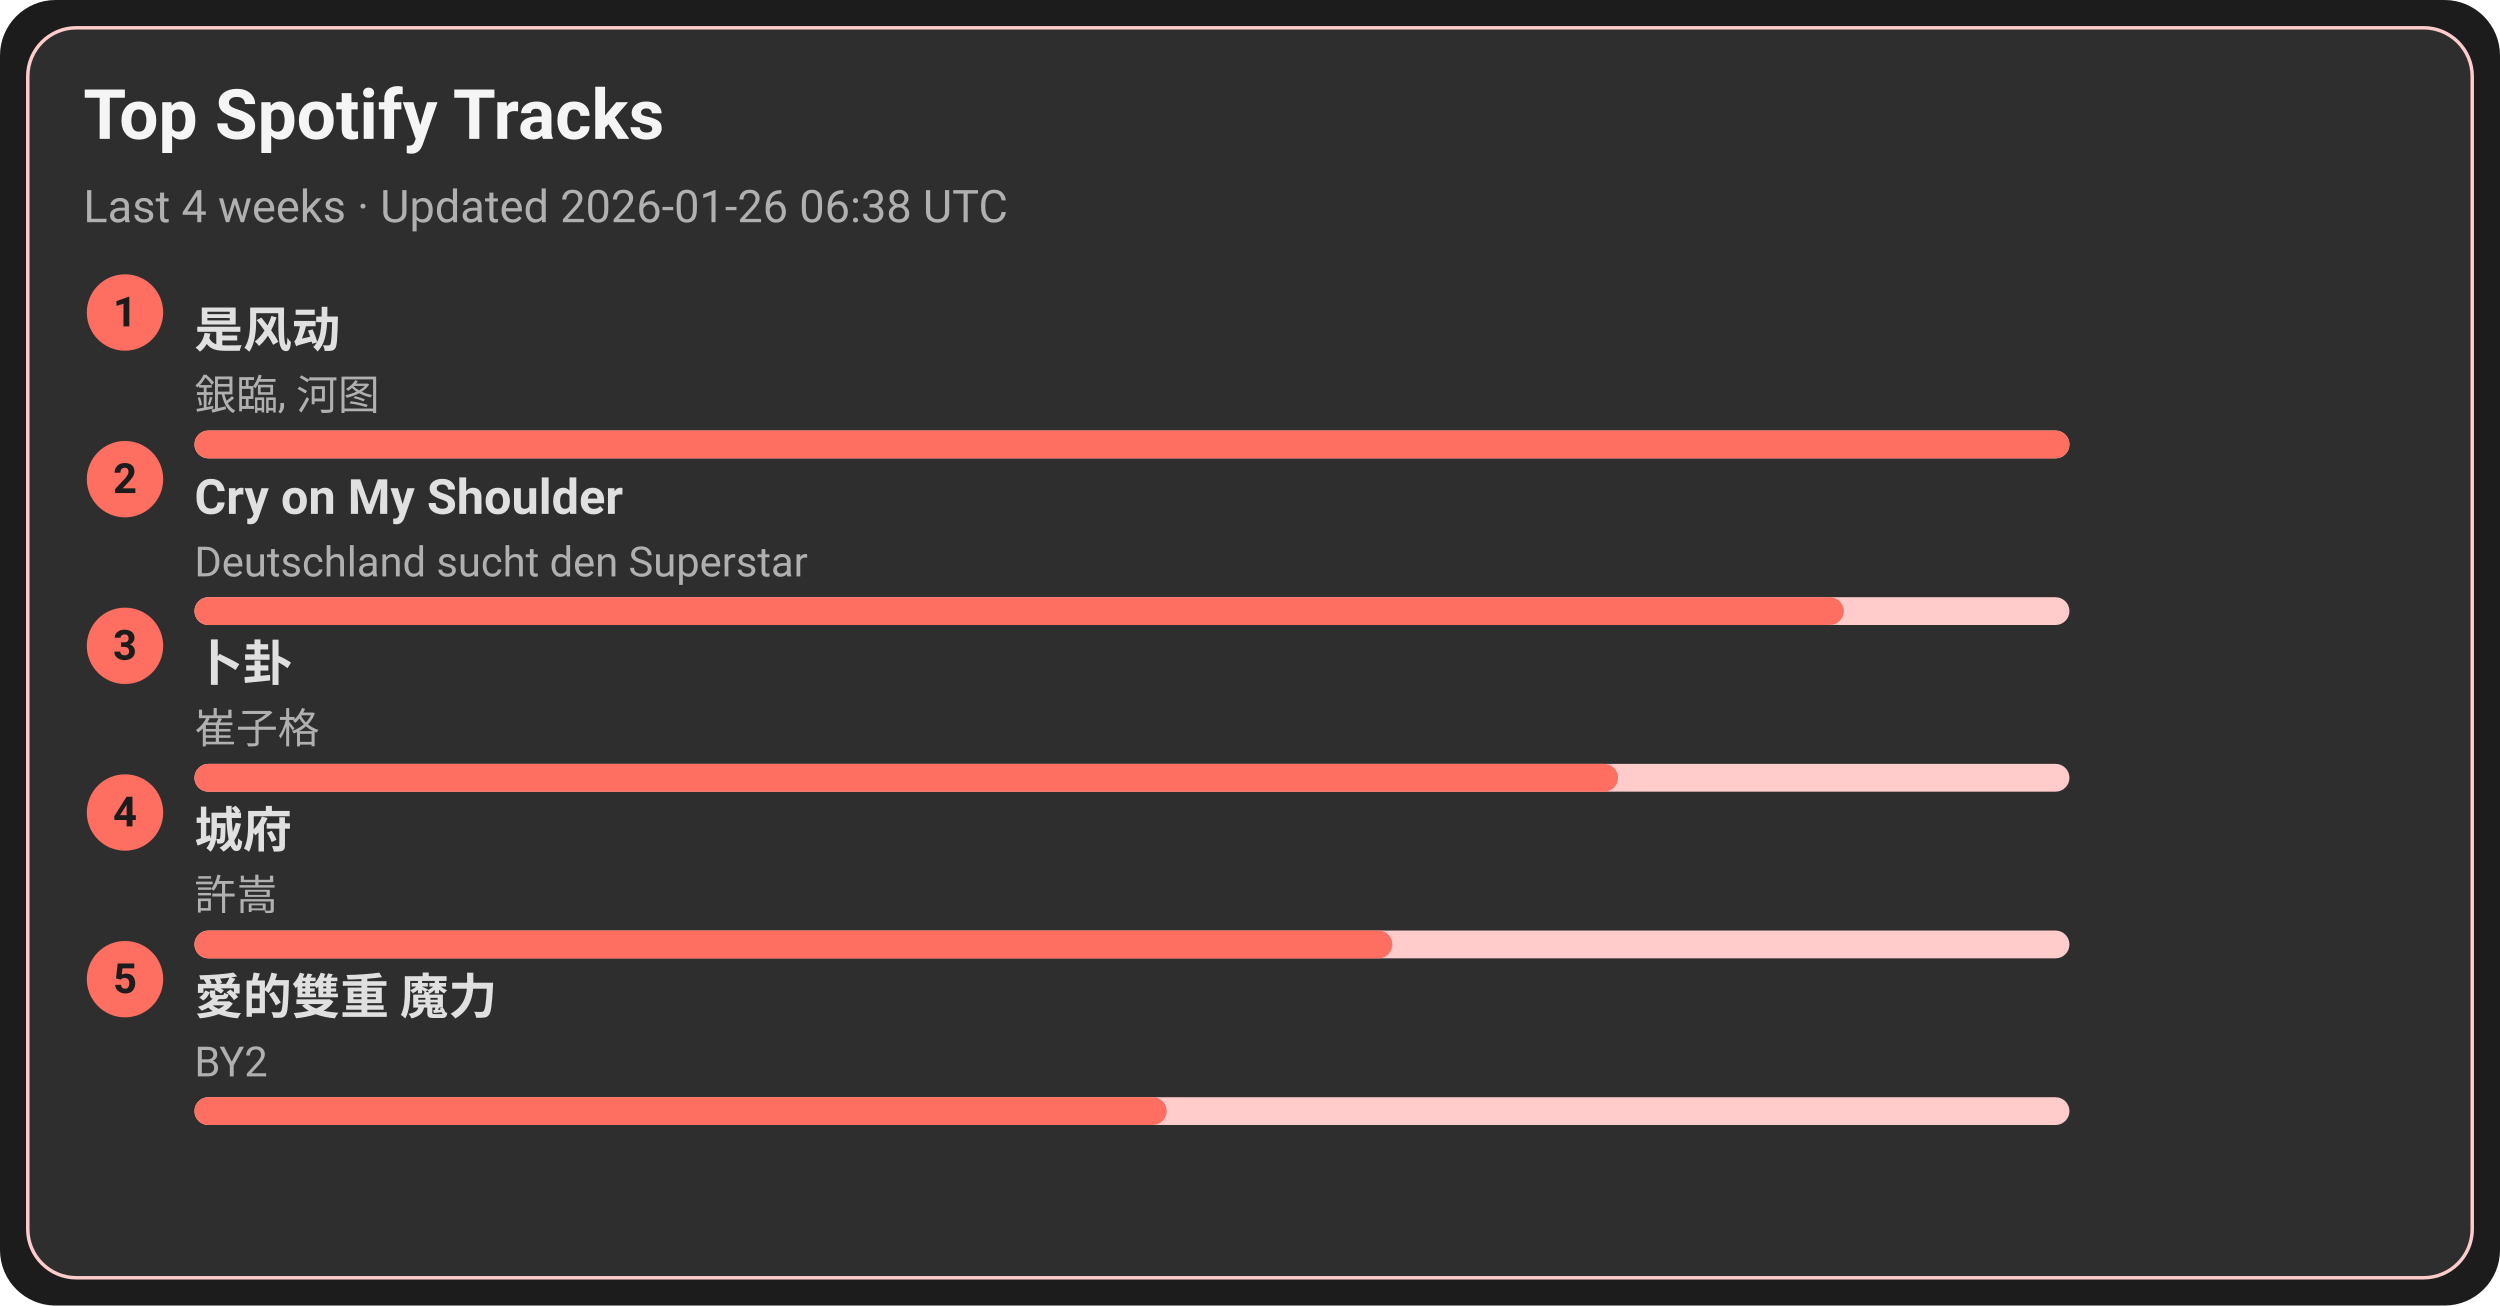
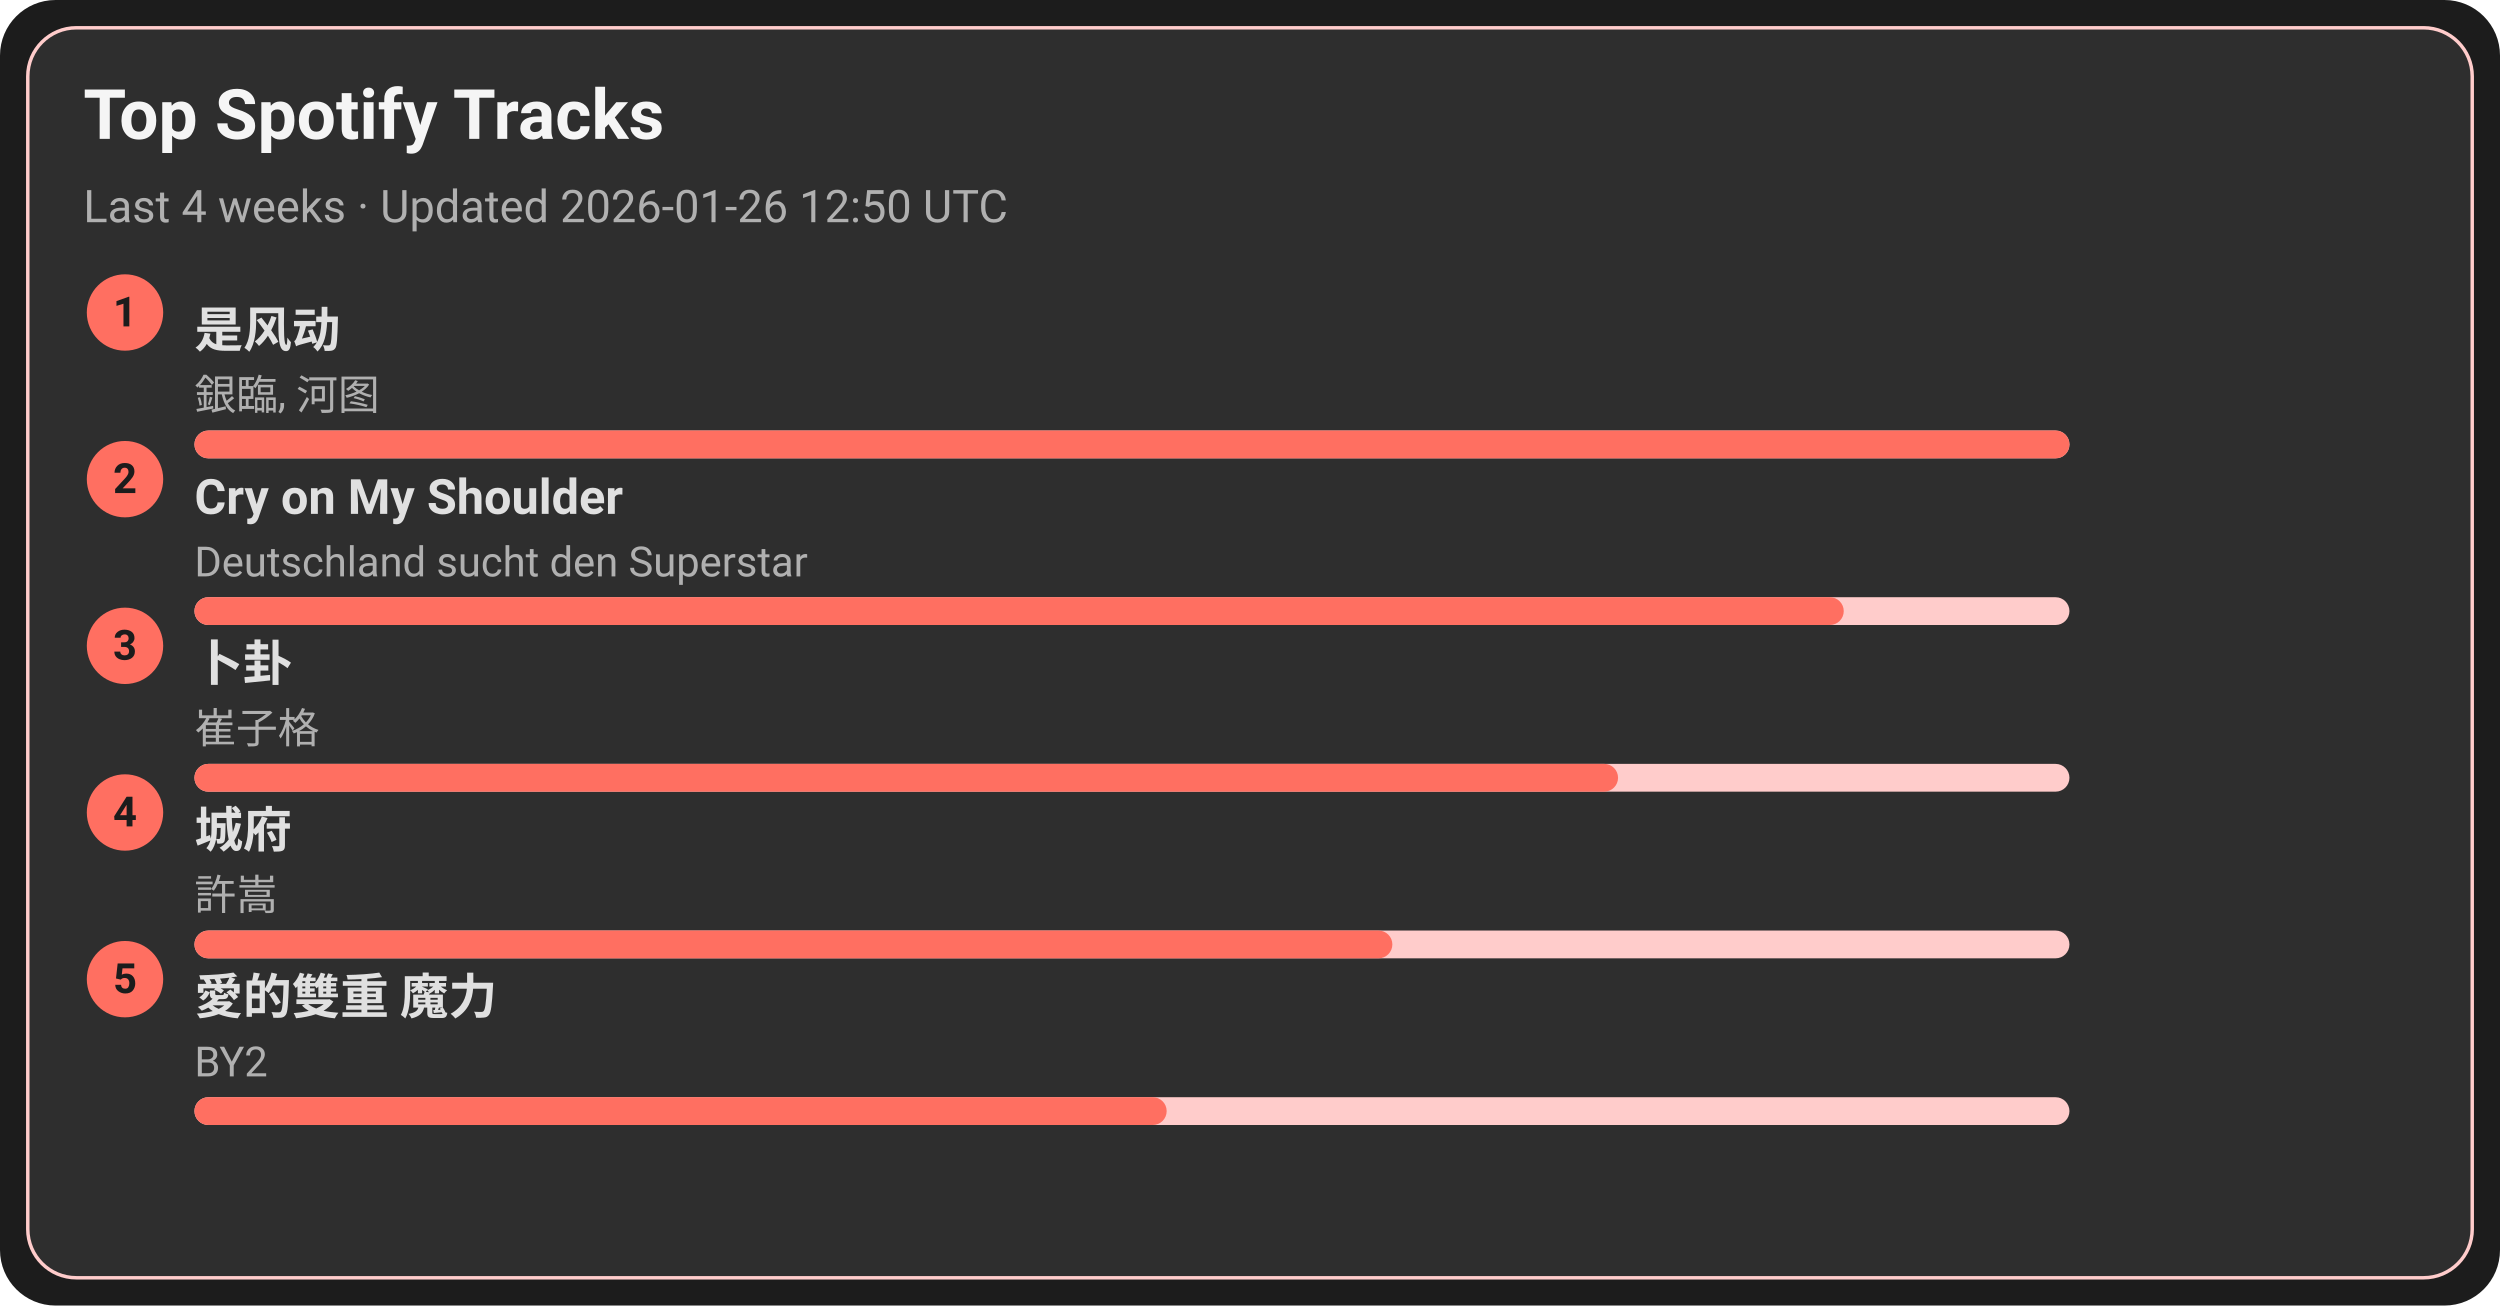
<svg xmlns="http://www.w3.org/2000/svg" width="720" height="376" viewBox="0 0 720 376">
  <style>text{font-family:-apple-system,BlinkMacSystemFont,Segoe UI,Roboto,Ubuntu,Helvetica Neue,Arial,Noto Sans,sans-serif}</style>
  <rect width="720" height="376" rx="16" fill="#1c1c1c" />
  <rect x="8" y="8" width="704" height="360" rx="14" fill="#2e2e2e" stroke="#ffcccb" />
  <text x="24" y="40" font-size="20" fill="#f5f5f5" font-weight="600">Top Spotify Tracks</text>
-   <text x="24" y="64" font-size="13" fill="#b0b0b0">Last 4 weeks · Updated 2026-01-26 06:38 UTC</text>
+   <text x="24" y="64" font-size="13" fill="#b0b0b0">Last 4 weeks · Updated 2026-01-26 12:50 UTC</text>
  <circle cx="36" cy="90" r="11" fill="#ff6f61" />
  <text x="36" y="94" text-anchor="middle" font-size="12" fill="#1c1c1c" font-weight="700">1</text>
  <a href="https://open.spotify.com/track/3lePQ8c4jq7bTePsXEmslh" target="_blank" rel="noopener noreferrer">
    <text x="56" y="100" font-size="14" fill="#e0e0e0" font-weight="600">是风动</text>
  </a>
  <text x="56" y="118" font-size="12" fill="#b0b0b0">銀臨, 河图</text>
  <rect x="56" y="124" width="540" height="8" rx="4" fill="#ffcccb" />
  <rect x="56" y="124" width="540" height="8" rx="4" fill="#ff6f61" />
  <circle cx="36" cy="138" r="11" fill="#ff6f61" />
  <text x="36" y="142" text-anchor="middle" font-size="12" fill="#1c1c1c" font-weight="700">2</text>
  <a href="https://open.spotify.com/track/6usmG2MoD0C0Lc2pNgCVWV" target="_blank" rel="noopener noreferrer">
    <text x="56" y="148" font-size="14" fill="#e0e0e0" font-weight="600">Cry on My Shoulder</text>
  </a>
  <text x="56" y="166" font-size="12" fill="#b0b0b0">Deutschland sucht den Superstar</text>
  <rect x="56" y="172" width="540" height="8" rx="4" fill="#ffcccb" />
  <rect x="56" y="172" width="475" height="8" rx="4" fill="#ff6f61" />
  <circle cx="36" cy="186" r="11" fill="#ff6f61" />
  <text x="36" y="190" text-anchor="middle" font-size="12" fill="#1c1c1c" font-weight="700">3</text>
  <a href="https://open.spotify.com/track/4ToeYifpQaikbYa7krOD6s" target="_blank" rel="noopener noreferrer">
    <text x="56" y="196" font-size="14" fill="#e0e0e0" font-weight="600">卜卦</text>
  </a>
  <text x="56" y="214" font-size="12" fill="#b0b0b0">崔子格</text>
  <rect x="56" y="220" width="540" height="8" rx="4" fill="#ffcccb" />
  <rect x="56" y="220" width="410" height="8" rx="4" fill="#ff6f61" />
  <circle cx="36" cy="234" r="11" fill="#ff6f61" />
  <text x="36" y="238" text-anchor="middle" font-size="12" fill="#1c1c1c" font-weight="700">4</text>
  <a href="https://open.spotify.com/track/4AmlSf7hye0QVpnHCcEoEw" target="_blank" rel="noopener noreferrer">
    <text x="56" y="244" font-size="14" fill="#e0e0e0" font-weight="600">城府</text>
  </a>
  <text x="56" y="262" font-size="12" fill="#b0b0b0">許嵩</text>
  <rect x="56" y="268" width="540" height="8" rx="4" fill="#ffcccb" />
  <rect x="56" y="268" width="345" height="8" rx="4" fill="#ff6f61" />
  <circle cx="36" cy="282" r="11" fill="#ff6f61" />
  <text x="36" y="286" text-anchor="middle" font-size="12" fill="#1c1c1c" font-weight="700">5</text>
  <a href="https://open.spotify.com/track/0yYmS4k3R0TTdDhvOBxRVp" target="_blank" rel="noopener noreferrer">
    <text x="56" y="292" font-size="14" fill="#e0e0e0" font-weight="600">愛的雙重 魔力</text>
  </a>
  <text x="56" y="310" font-size="12" fill="#b0b0b0">BY2</text>
  <rect x="56" y="316" width="540" height="8" rx="4" fill="#ffcccb" />
  <rect x="56" y="316" width="280" height="8" rx="4" fill="#ff6f61" />
</svg>
